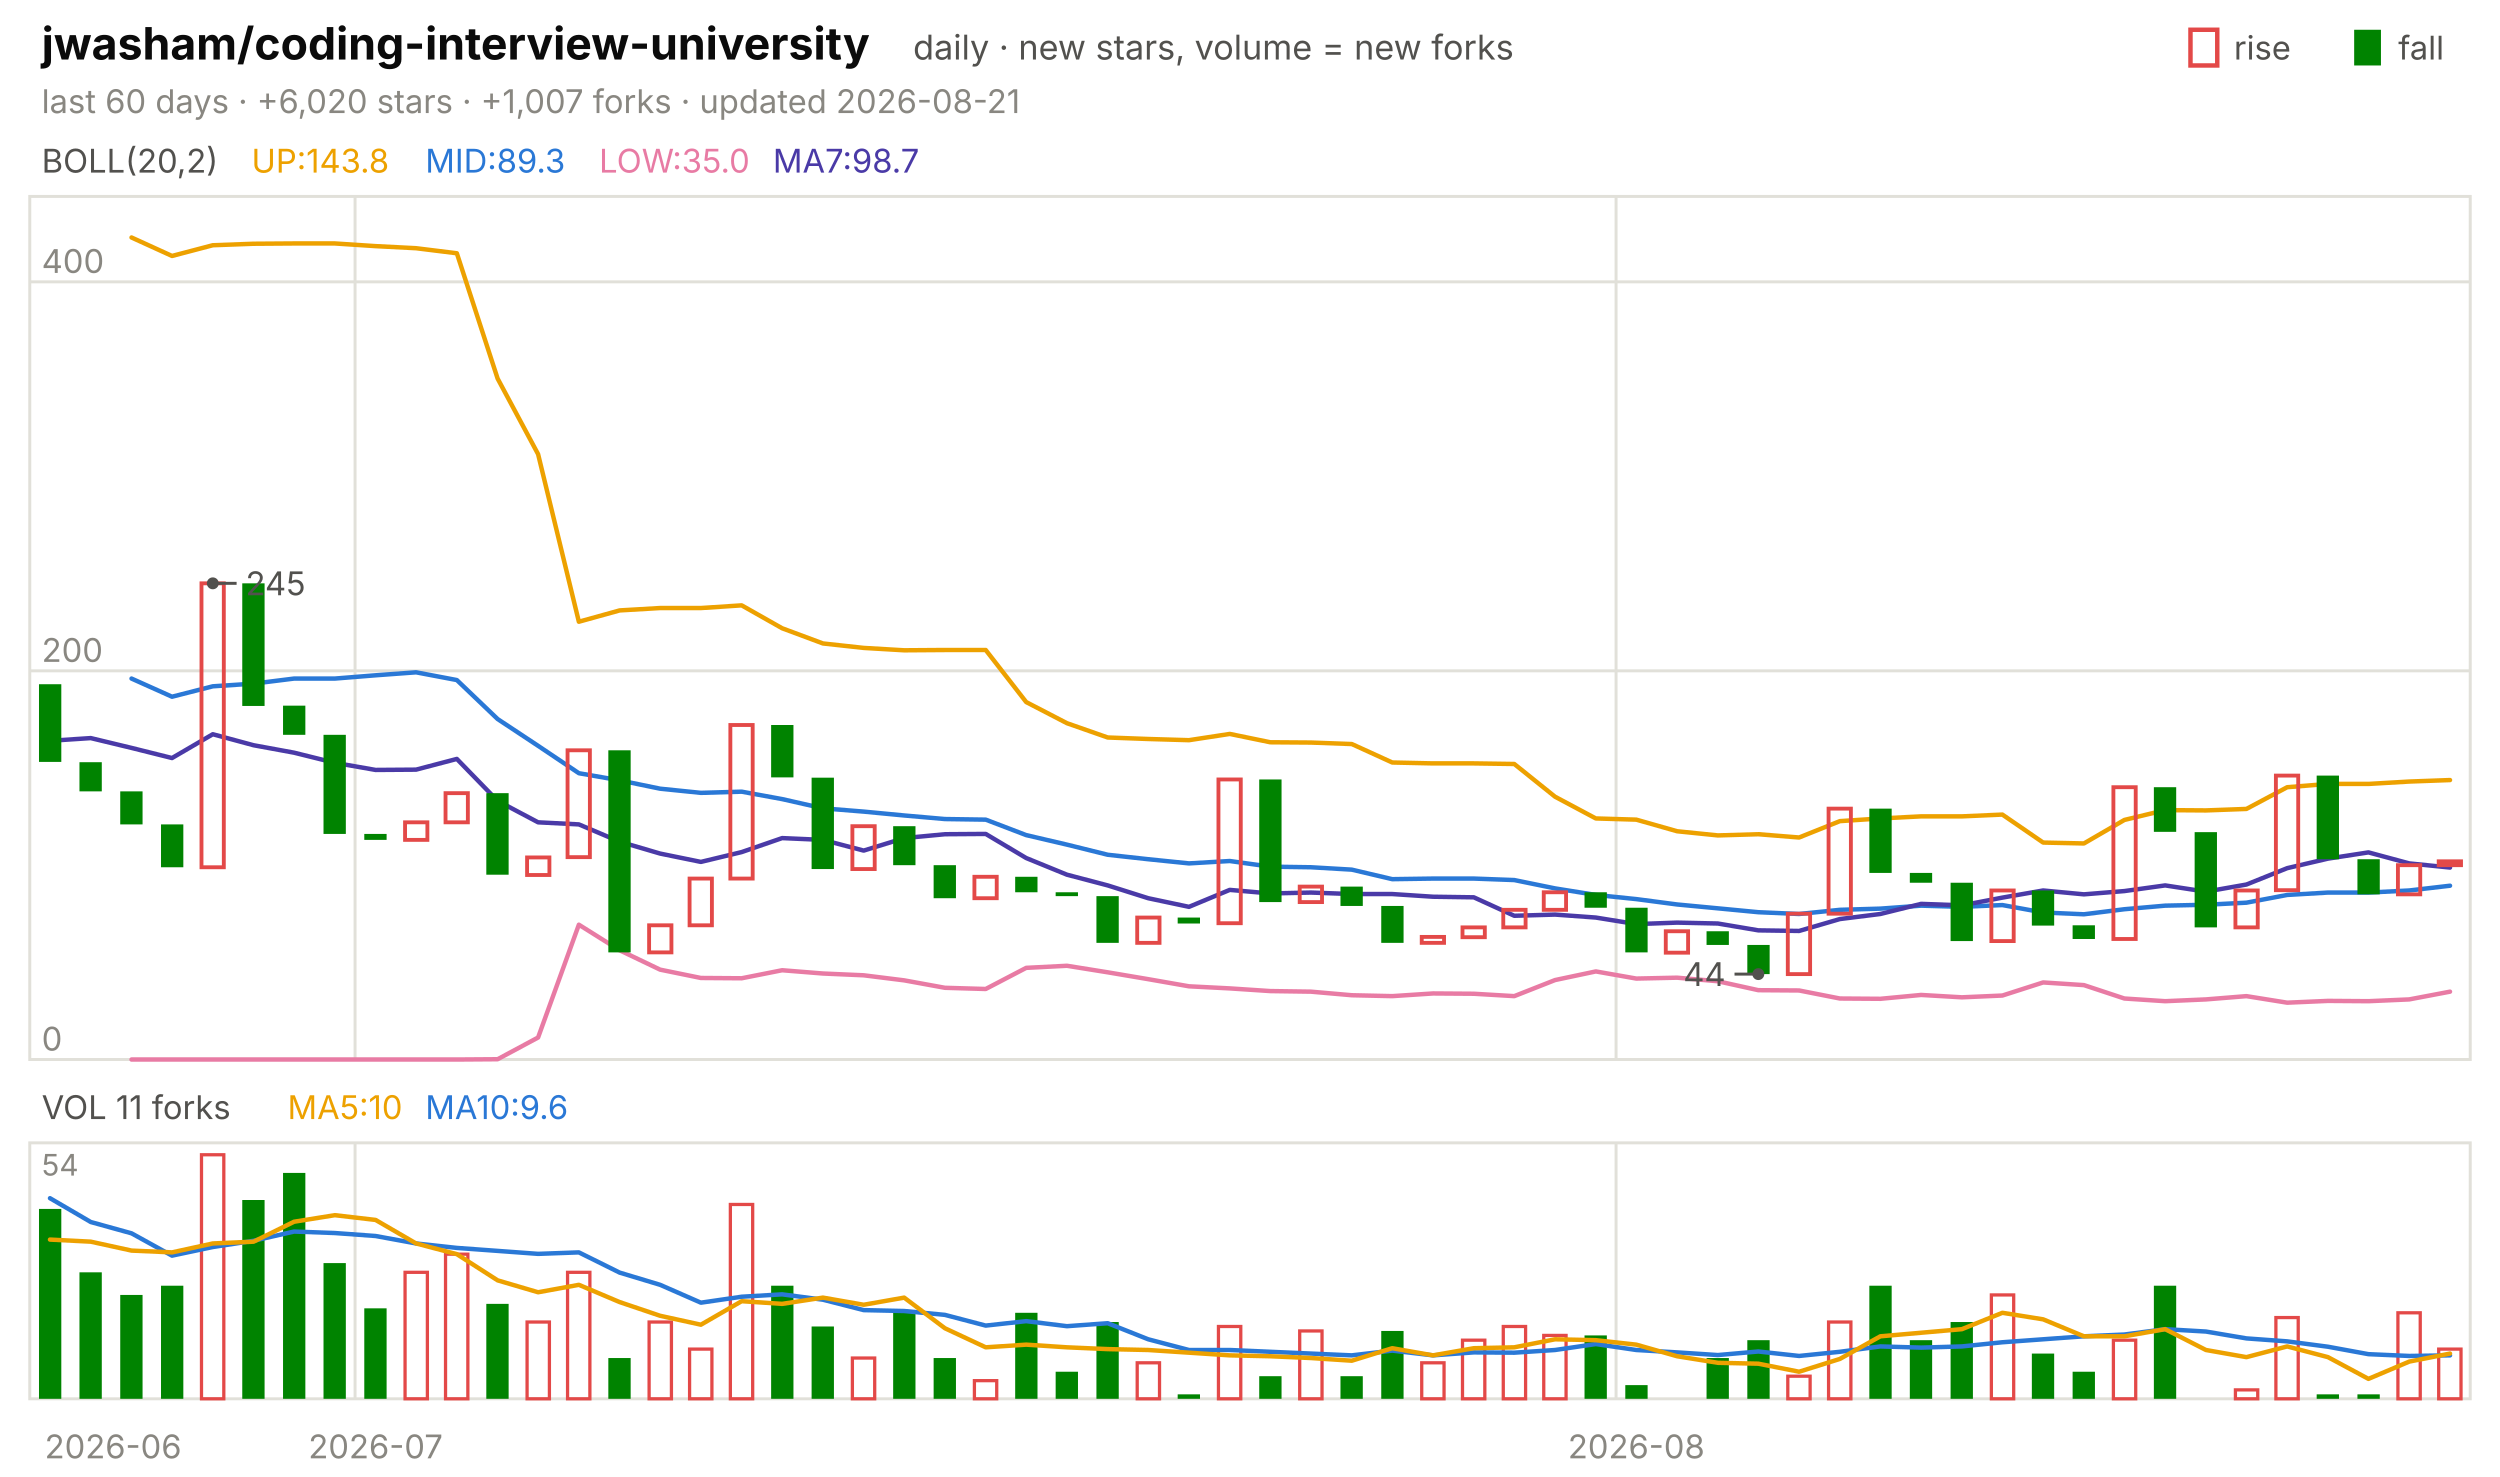
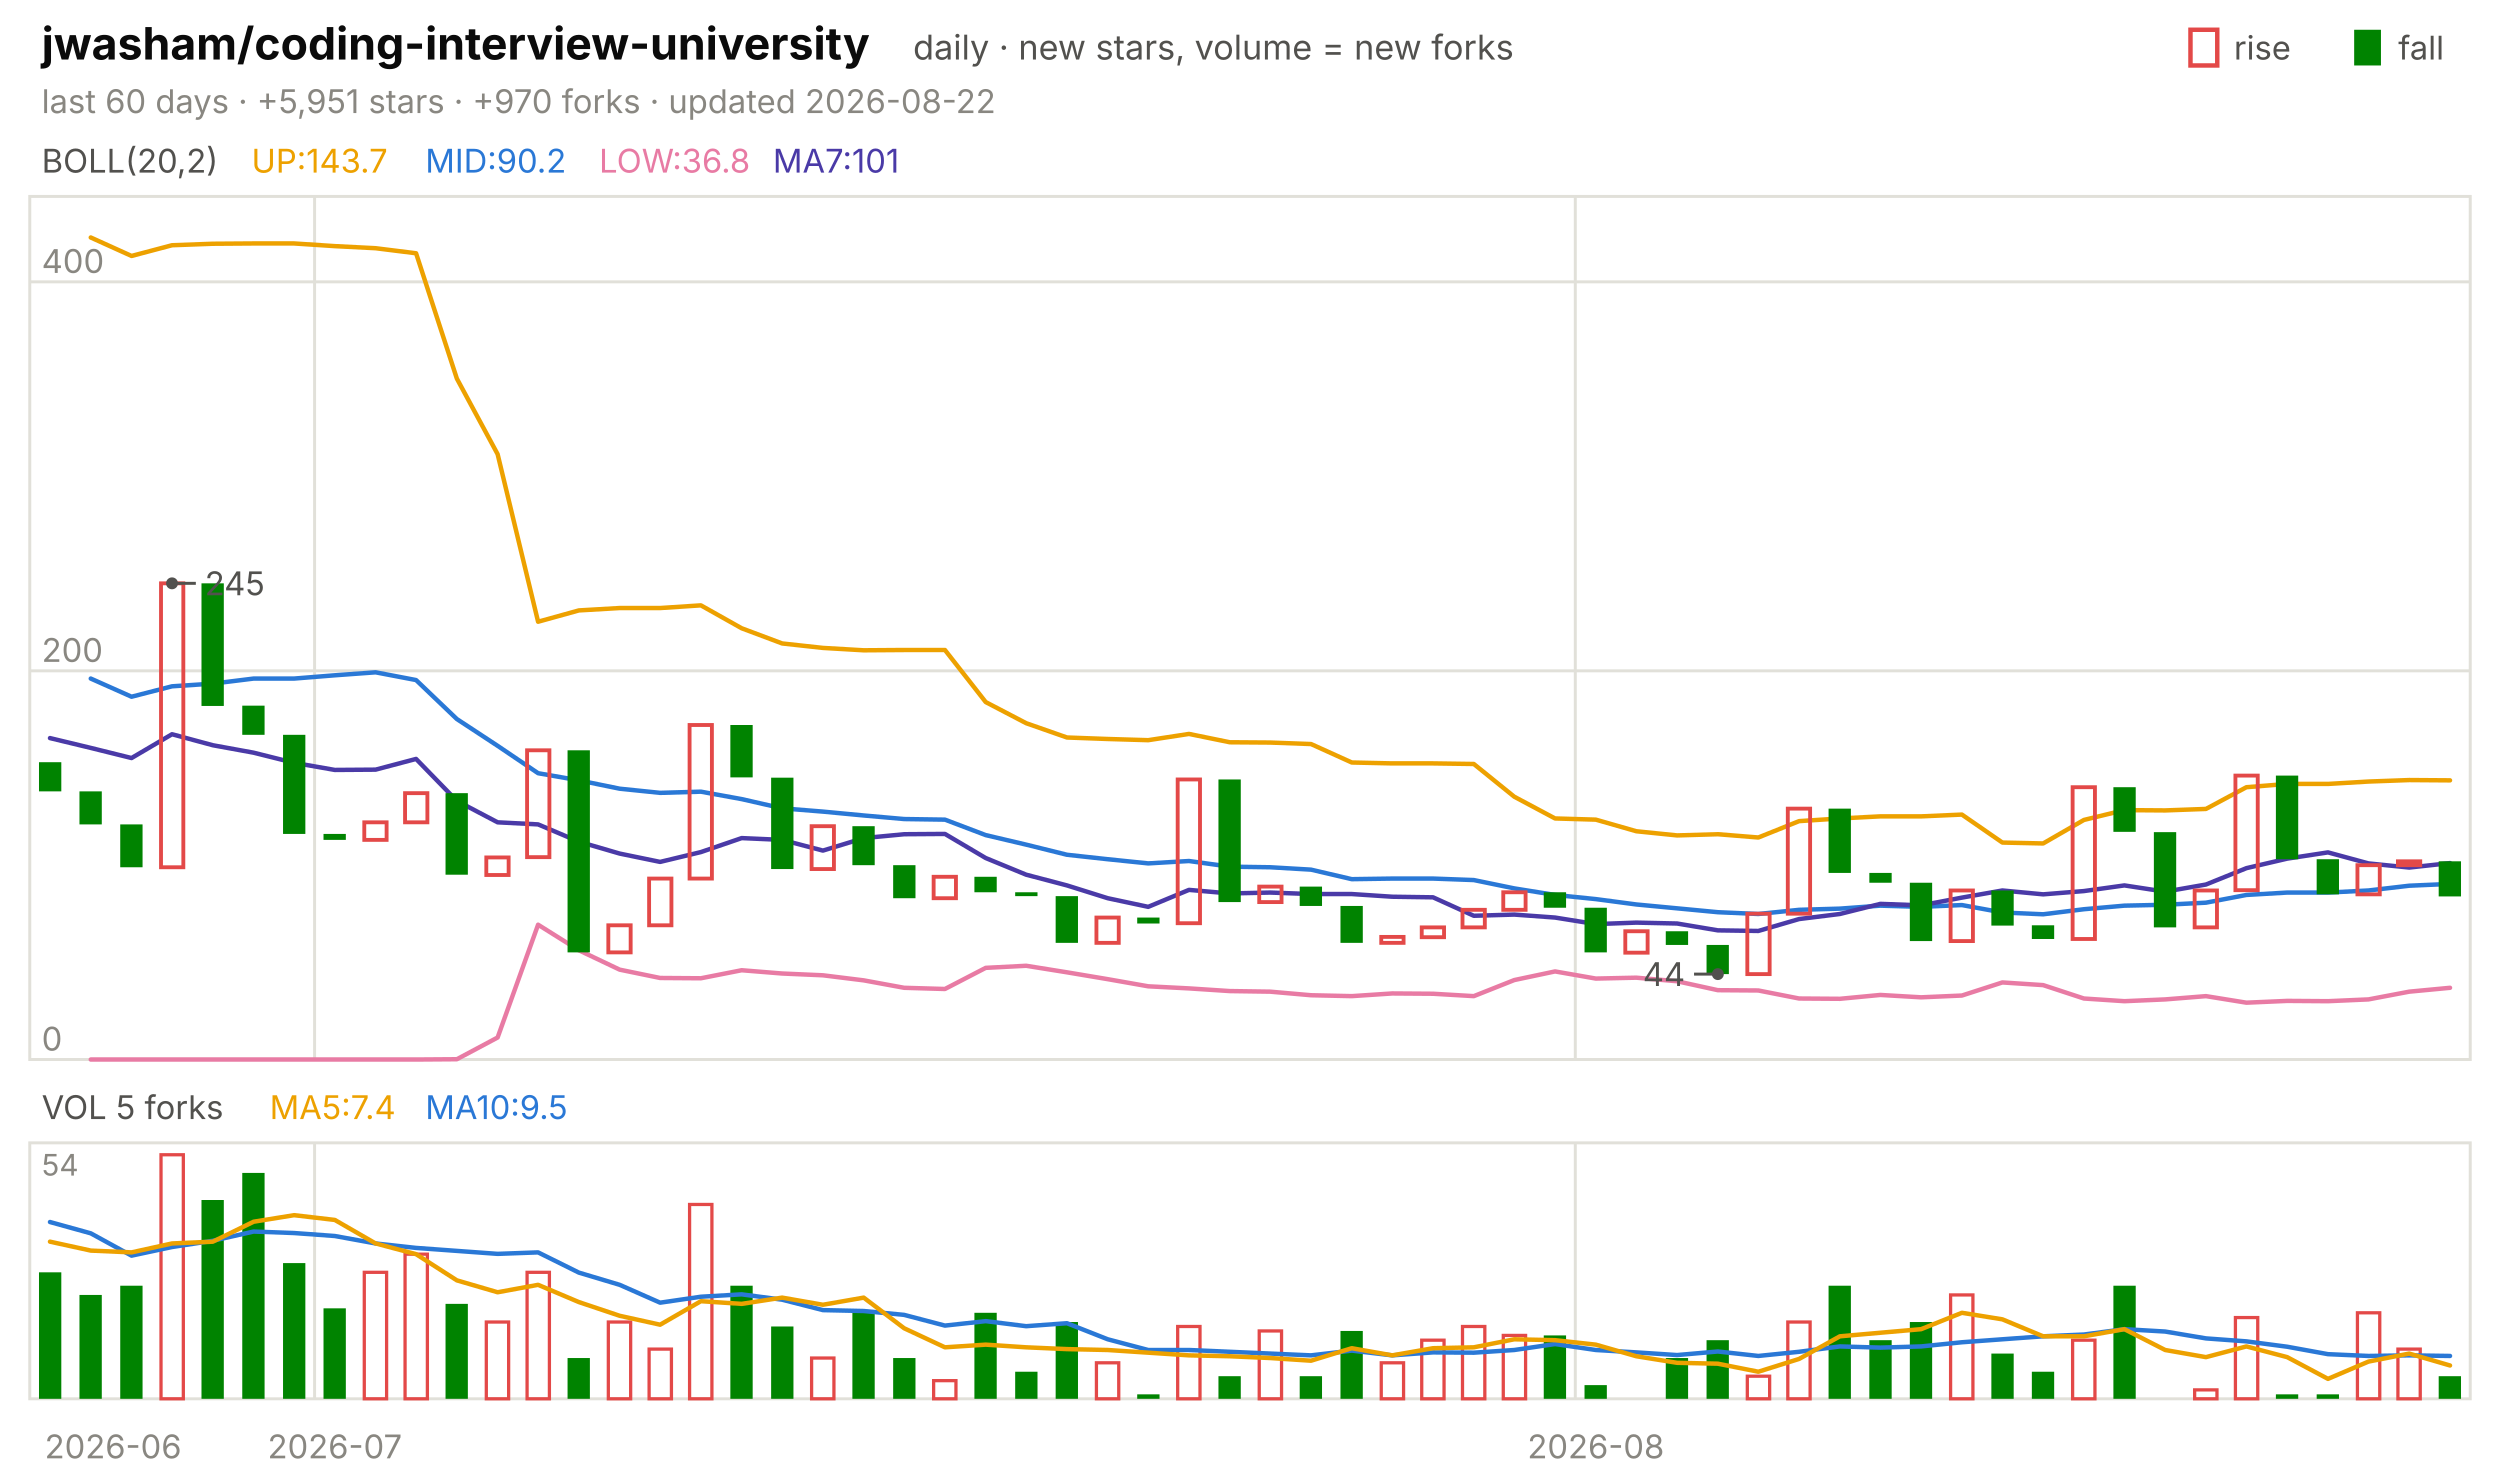
<svg xmlns="http://www.w3.org/2000/svg" viewBox="0 0 840 496" width="840" height="496" font-family="-apple-system,'Segoe UI',system-ui,sans-serif" role="img" aria-label="jwasham/coding-interview-university candlestick chart">
  <text x="14.0" y="20.0" font-size="15" fill="#0b0b0b" font-weight="650">jwasham/coding-interview-university</text>
  <text x="306.8" y="20.0" font-size="11.5" fill="#52514e">daily · new stars, volume = new forks</text>
  <text x="805.8" y="20.0" font-size="11.0" fill="#52514e">fall</text>
  <rect x="791" y="10" width="9" height="12" fill="#008300" />
  <text x="750.6" y="20.0" font-size="11.0" fill="#52514e">rise</text>
  <rect x="736" y="10" width="9" height="12" fill="none" stroke="#e34948" stroke-width="1.5" />
-   <text x="14.0" y="38.0" font-size="11.0" fill="#898781">last 60 days · +6,020 stars · +1,007 forks · updated 2026-08-21</text>
+   <text x="14.0" y="38.0" font-size="11.0" fill="#898781">last 60 days · +5,951 stars · +970 forks · updated 2026-08-22</text>
  <rect x="10" y="66" width="820" height="290" fill="none" stroke="#e1e0d9" />
  <rect x="10" y="384" width="820" height="86" fill="none" stroke="#e1e0d9" />
  <text x="38.0" y="490.0" font-size="11.0" fill="#898781" text-anchor="middle">2026-06</text>
-   <line x1="119.3" y1="66.0" x2="119.3" y2="356.0" stroke="#e1e0d9" stroke-width="1.0" />
-   <line x1="119.3" y1="384.0" x2="119.3" y2="470.0" stroke="#e1e0d9" stroke-width="1.0" />
-   <text x="126.2" y="490.0" font-size="11.0" fill="#898781" text-anchor="middle">2026-07</text>
-   <line x1="543.0" y1="66.0" x2="543.0" y2="356.0" stroke="#e1e0d9" stroke-width="1.0" />
-   <line x1="543.0" y1="384.0" x2="543.0" y2="470.0" stroke="#e1e0d9" stroke-width="1.0" />
-   <text x="549.8" y="490.0" font-size="11.0" fill="#898781" text-anchor="middle">2026-08</text>
+   <line x1="105.7" y1="66.0" x2="105.7" y2="356.0" stroke="#e1e0d9" stroke-width="1.0" />
+   <line x1="105.7" y1="384.0" x2="105.7" y2="470.0" stroke="#e1e0d9" stroke-width="1.0" />
+   <text x="112.5" y="490.0" font-size="11.0" fill="#898781" text-anchor="middle">2026-07</text>
+   <line x1="529.3" y1="66.0" x2="529.3" y2="356.0" stroke="#e1e0d9" stroke-width="1.0" />
+   <line x1="529.3" y1="384.0" x2="529.3" y2="470.0" stroke="#e1e0d9" stroke-width="1.0" />
+   <text x="536.2" y="490.0" font-size="11.0" fill="#898781" text-anchor="middle">2026-08</text>
  <text x="14.0" y="58.0" font-size="11.0" fill="#52514e">BOLL(20,2)</text>
-   <text x="84.5" y="58.0" font-size="11.0" fill="#eda100">UP:143.8</text>
-   <text x="142.9" y="58.0" font-size="11.0" fill="#2a78d6">MID:89.3</text>
-   <text x="201.3" y="58.0" font-size="11.0" fill="#e87ba4">LOW:35.0</text>
-   <text x="259.7" y="58.0" font-size="11.0" fill="#4a3aa7">MA7:98.7</text>
+   <text x="84.5" y="58.0" font-size="11.0" fill="#eda100">UP:143.7</text>
+   <text x="142.9" y="58.0" font-size="11.0" fill="#2a78d6">MID:90.2</text>
+   <text x="201.3" y="58.0" font-size="11.0" fill="#e87ba4">LOW:36.8</text>
+   <text x="259.7" y="58.0" font-size="11.0" fill="#4a3aa7">MA7:101</text>
  <line x1="10.0" y1="356.0" x2="830.0" y2="356.0" stroke="#e1e0d9" stroke-width="1.0" />
  <text x="14.0" y="353.0" font-size="11.0" fill="#898781">0</text>
  <line x1="10.0" y1="225.4" x2="830.0" y2="225.4" stroke="#e1e0d9" stroke-width="1.0" />
  <text x="14.0" y="222.4" font-size="11.0" fill="#898781">200</text>
  <line x1="10.0" y1="94.7" x2="830.0" y2="94.7" stroke="#e1e0d9" stroke-width="1.0" />
  <text x="14.0" y="91.7" font-size="11.0" fill="#898781">400</text>
-   <polyline points="44.2,79.8 57.8,86.0 71.5,82.4 85.2,81.9 98.8,81.8 112.5,81.8 126.2,82.7 139.8,83.4 153.5,85.1 167.2,127.2 180.8,152.6 194.5,208.9 208.2,205.1 221.8,204.3 235.5,204.3 249.2,203.4 262.8,211.1 276.5,216.2 290.2,217.7 303.8,218.5 317.5,218.4 331.2,218.4 344.8,235.9 358.5,243.0 372.2,247.8 385.8,248.3 399.5,248.7 413.2,246.6 426.8,249.4 440.5,249.5 454.2,250.0 467.8,256.2 481.5,256.5 495.2,256.5 508.8,256.7 522.5,267.7 536.2,275.0 549.8,275.4 563.5,279.3 577.2,280.7 590.8,280.3 604.5,281.4 618.2,275.9 631.8,275.0 645.5,274.3 659.2,274.3 672.8,273.7 686.5,283.1 700.2,283.4 713.8,275.5 727.5,272.2 741.2,272.3 754.8,271.8 768.5,264.5 782.2,263.4 795.8,263.4 809.5,262.6 823.2,262.1" fill="none" stroke="#eda100" stroke-width="1.5" stroke-linejoin="round" stroke-linecap="round" />
-   <polyline points="44.2,228.0 57.8,234.1 71.5,230.6 85.2,229.7 98.8,228.0 112.5,228.0 126.2,226.9 139.8,225.9 153.5,228.5 167.2,241.6 180.8,250.6 194.5,259.8 208.2,262.2 221.8,265.0 235.5,266.4 249.2,266.0 262.8,268.5 276.5,271.6 290.2,272.7 303.8,274.0 317.5,275.2 331.2,275.4 344.8,280.6 358.5,283.8 372.2,287.2 385.8,288.7 399.5,290.1 413.2,289.3 426.8,291.2 440.5,291.4 454.2,292.2 467.8,295.4 481.5,295.2 495.2,295.2 508.8,295.7 522.5,298.5 536.2,300.7 549.8,302.1 563.5,303.9 577.2,305.2 590.8,306.5 604.5,307.1 618.2,305.7 631.8,305.3 645.5,304.3 659.2,304.7 672.8,304.1 686.5,306.6 700.2,307.2 713.8,305.5 727.5,304.3 741.2,304.0 754.8,303.3 768.5,300.7 782.2,299.9 795.8,299.9 809.5,299.2 823.2,297.6" fill="none" stroke="#2a78d6" stroke-width="1.5" stroke-linejoin="round" stroke-linecap="round" />
-   <polyline points="44.2,356.0 57.8,356.0 71.5,356.0 85.2,356.0 98.8,356.0 112.5,356.0 126.2,356.0 139.8,356.0 153.5,356.0 167.2,355.9 180.8,348.6 194.5,310.7 208.2,319.3 221.8,325.8 235.5,328.6 249.2,328.7 262.8,326.0 276.5,327.1 290.2,327.7 303.8,329.4 317.5,331.9 331.2,332.3 344.8,325.2 358.5,324.5 372.2,326.7 385.8,329.0 399.5,331.4 413.2,332.1 426.8,333.0 440.5,333.2 454.2,334.4 467.8,334.7 481.5,333.8 495.2,333.9 508.8,334.7 522.5,329.3 536.2,326.4 549.8,328.8 563.5,328.5 577.2,329.7 590.8,332.7 604.5,332.8 618.2,335.5 631.8,335.6 645.5,334.3 659.2,335.1 672.8,334.5 686.5,330.1 700.2,331.0 713.8,335.5 727.5,336.4 741.2,335.8 754.8,334.7 768.5,336.9 782.2,336.3 795.8,336.4 809.5,335.8 823.2,333.2" fill="none" stroke="#e87ba4" stroke-width="1.5" stroke-linejoin="round" stroke-linecap="round" />
-   <polyline points="16.8,248.9 30.5,248.0 44.2,251.3 57.8,254.7 71.5,246.7 85.2,250.4 98.8,252.9 112.5,256.3 126.2,258.7 139.8,258.6 153.5,255.0 167.2,269.1 180.8,276.3 194.5,277.0 208.2,282.8 221.8,286.8 235.5,289.6 249.2,286.3 262.8,281.6 276.5,282.2 290.2,285.8 303.8,281.6 317.5,280.3 331.2,280.2 344.8,288.3 358.5,293.9 372.2,297.5 385.8,301.8 399.5,304.7 413.2,299.0 426.8,300.2 440.5,299.9 454.2,300.4 467.8,300.4 481.5,301.3 495.2,301.5 508.8,307.7 522.5,307.3 536.2,308.3 549.8,310.5 563.5,310.0 577.2,310.3 590.8,312.6 604.5,312.8 618.2,308.8 631.8,307.1 645.5,303.7 659.2,304.2 672.8,301.6 686.5,299.2 700.2,300.5 713.8,299.4 727.5,297.5 741.2,299.6 754.8,297.2 768.5,291.7 782.2,288.5 795.8,286.4 809.5,290.1 823.2,291.5" fill="none" stroke="#4a3aa7" stroke-width="1.5" stroke-linejoin="round" stroke-linecap="round" />
-   <rect x="13.1" y="229.9" width="7.5" height="26.1" fill="#008300" />
-   <rect x="26.7" y="256.1" width="7.5" height="9.8" fill="#008300" />
-   <rect x="40.4" y="265.9" width="7.5" height="11.1" fill="#008300" />
-   <rect x="54.1" y="277.0" width="7.5" height="14.4" fill="#008300" />
-   <rect x="67.7" y="196.0" width="7.5" height="95.4" fill="none" stroke="#e34948" stroke-width="1.3" />
-   <rect x="81.4" y="196.0" width="7.5" height="41.2" fill="#008300" />
-   <rect x="95.1" y="237.1" width="7.5" height="9.8" fill="#008300" />
-   <rect x="108.7" y="246.9" width="7.5" height="33.3" fill="#008300" />
-   <rect x="122.4" y="280.2" width="7.5" height="2.0" fill="#008300" />
-   <rect x="136.1" y="276.3" width="7.5" height="5.9" fill="none" stroke="#e34948" stroke-width="1.3" />
-   <rect x="149.7" y="266.5" width="7.5" height="9.8" fill="none" stroke="#e34948" stroke-width="1.3" />
-   <rect x="163.4" y="266.5" width="7.5" height="27.4" fill="#008300" />
-   <rect x="177.1" y="288.1" width="7.5" height="5.9" fill="none" stroke="#e34948" stroke-width="1.3" />
-   <rect x="190.7" y="252.1" width="7.5" height="35.9" fill="none" stroke="#e34948" stroke-width="1.3" />
-   <rect x="204.4" y="252.1" width="7.5" height="67.9" fill="#008300" />
-   <rect x="218.1" y="310.9" width="7.5" height="9.1" fill="none" stroke="#e34948" stroke-width="1.3" />
-   <rect x="231.7" y="295.2" width="7.5" height="15.7" fill="none" stroke="#e34948" stroke-width="1.3" />
-   <rect x="245.4" y="243.6" width="7.5" height="51.6" fill="none" stroke="#e34948" stroke-width="1.3" />
-   <rect x="259.1" y="243.6" width="7.5" height="17.6" fill="#008300" />
-   <rect x="272.7" y="261.3" width="7.5" height="30.7" fill="#008300" />
-   <rect x="286.4" y="277.6" width="7.5" height="14.4" fill="none" stroke="#e34948" stroke-width="1.3" />
-   <rect x="300.1" y="277.6" width="7.5" height="13.1" fill="#008300" />
-   <rect x="313.7" y="290.7" width="7.5" height="11.1" fill="#008300" />
-   <rect x="327.4" y="294.6" width="7.5" height="7.2" fill="none" stroke="#e34948" stroke-width="1.3" />
-   <rect x="341.1" y="294.6" width="7.5" height="5.2" fill="#008300" />
-   <rect x="354.7" y="299.8" width="7.5" height="1.3" fill="#008300" />
-   <rect x="368.4" y="301.1" width="7.5" height="15.7" fill="#008300" />
-   <rect x="382.1" y="308.3" width="7.5" height="8.5" fill="none" stroke="#e34948" stroke-width="1.3" />
-   <rect x="395.7" y="308.3" width="7.5" height="2.0" fill="#008300" />
-   <rect x="409.4" y="261.9" width="7.5" height="48.3" fill="none" stroke="#e34948" stroke-width="1.3" />
-   <rect x="423.1" y="261.9" width="7.5" height="41.2" fill="#008300" />
-   <rect x="436.7" y="297.9" width="7.5" height="5.2" fill="none" stroke="#e34948" stroke-width="1.3" />
-   <rect x="450.4" y="297.9" width="7.5" height="6.5" fill="#008300" />
-   <rect x="464.1" y="304.4" width="7.5" height="12.4" fill="#008300" />
-   <rect x="477.7" y="314.8" width="7.5" height="2.0" fill="none" stroke="#e34948" stroke-width="1.3" />
-   <rect x="491.4" y="311.6" width="7.5" height="3.3" fill="none" stroke="#e34948" stroke-width="1.3" />
-   <rect x="505.1" y="305.7" width="7.5" height="5.9" fill="none" stroke="#e34948" stroke-width="1.3" />
-   <rect x="518.7" y="299.8" width="7.5" height="5.9" fill="none" stroke="#e34948" stroke-width="1.3" />
-   <rect x="532.4" y="299.8" width="7.5" height="5.2" fill="#008300" />
-   <rect x="546.1" y="305.0" width="7.5" height="15.0" fill="#008300" />
-   <rect x="559.7" y="312.9" width="7.5" height="7.2" fill="none" stroke="#e34948" stroke-width="1.3" />
-   <rect x="573.4" y="312.9" width="7.5" height="4.6" fill="#008300" />
-   <rect x="587.1" y="317.5" width="7.5" height="9.8" fill="#008300" />
-   <rect x="600.7" y="307.0" width="7.5" height="20.3" fill="none" stroke="#e34948" stroke-width="1.3" />
-   <rect x="614.4" y="271.7" width="7.5" height="35.3" fill="none" stroke="#e34948" stroke-width="1.3" />
-   <rect x="628.1" y="271.7" width="7.5" height="21.6" fill="#008300" />
-   <rect x="641.7" y="293.3" width="7.5" height="3.3" fill="#008300" />
-   <rect x="655.4" y="296.6" width="7.5" height="19.6" fill="#008300" />
-   <rect x="669.1" y="299.2" width="7.5" height="17.0" fill="none" stroke="#e34948" stroke-width="1.3" />
-   <rect x="682.7" y="299.2" width="7.5" height="11.8" fill="#008300" />
-   <rect x="696.4" y="310.9" width="7.5" height="4.6" fill="#008300" />
-   <rect x="710.1" y="264.5" width="7.5" height="51.0" fill="none" stroke="#e34948" stroke-width="1.3" />
-   <rect x="723.7" y="264.5" width="7.5" height="15.0" fill="#008300" />
-   <rect x="737.4" y="279.6" width="7.5" height="32.0" fill="#008300" />
-   <rect x="751.1" y="299.2" width="7.5" height="12.4" fill="none" stroke="#e34948" stroke-width="1.3" />
-   <rect x="764.7" y="260.6" width="7.5" height="38.5" fill="none" stroke="#e34948" stroke-width="1.3" />
-   <rect x="778.4" y="260.6" width="7.5" height="28.1" fill="#008300" />
-   <rect x="792.1" y="288.7" width="7.5" height="11.8" fill="#008300" />
-   <rect x="805.7" y="290.7" width="7.5" height="9.8" fill="none" stroke="#e34948" stroke-width="1.3" />
-   <rect x="819.4" y="289.4" width="7.5" height="1.3" fill="none" stroke="#e34948" stroke-width="1.3" />
-   <circle cx="71.5" cy="196.0" r="2" fill="#52514e" />
-   <line x1="71.5" y1="196.0" x2="79.5" y2="196.0" stroke="#52514e" stroke-width="1.0" />
-   <text x="82.5" y="200.0" font-size="11.0" fill="#52514e">245</text>
-   <circle cx="590.8" cy="327.3" r="2" fill="#52514e" />
-   <line x1="590.8" y1="327.3" x2="582.8" y2="327.3" stroke="#52514e" stroke-width="1.0" />
-   <text x="579.8" y="331.3" font-size="11.0" fill="#52514e" text-anchor="end">44</text>
-   <text x="14.0" y="376.0" font-size="11.0" fill="#52514e">VOL 11 forks</text>
-   <text x="96.6" y="376.0" font-size="11.0" fill="#eda100">MA5:10</text>
-   <text x="142.9" y="376.0" font-size="11.0" fill="#2a78d6">MA10:9.6</text>
+   <polyline points="30.5,79.8 44.2,86.0 57.8,82.4 71.5,81.9 85.2,81.8 98.8,81.8 112.5,82.7 126.2,83.4 139.8,85.1 153.5,127.2 167.2,152.6 180.8,208.9 194.5,205.1 208.2,204.3 221.8,204.3 235.5,203.4 249.2,211.1 262.8,216.2 276.5,217.7 290.2,218.5 303.8,218.4 317.5,218.4 331.2,235.9 344.8,243.0 358.5,247.8 372.2,248.3 385.8,248.7 399.5,246.6 413.2,249.4 426.8,249.5 440.5,250.0 454.2,256.2 467.8,256.5 481.5,256.5 495.2,256.7 508.8,267.7 522.5,275.0 536.2,275.4 549.8,279.3 563.5,280.7 577.2,280.3 590.8,281.4 604.5,275.9 618.2,275.0 631.8,274.3 645.5,274.3 659.2,273.7 672.8,283.1 686.5,283.4 700.2,275.5 713.8,272.2 727.5,272.3 741.2,271.8 754.8,264.5 768.5,263.4 782.2,263.4 795.8,262.6 809.5,262.1 823.2,262.2" fill="none" stroke="#eda100" stroke-width="1.5" stroke-linejoin="round" stroke-linecap="round" />
+   <polyline points="30.5,228.0 44.2,234.1 57.8,230.6 71.5,229.7 85.2,228.0 98.8,228.0 112.5,226.9 126.2,225.9 139.8,228.5 153.5,241.6 167.2,250.6 180.8,259.8 194.5,262.2 208.2,265.0 221.8,266.4 235.5,266.0 249.2,268.5 262.8,271.6 276.5,272.7 290.2,274.0 303.8,275.2 317.5,275.4 331.2,280.6 344.8,283.8 358.5,287.2 372.2,288.7 385.8,290.1 399.5,289.3 413.2,291.2 426.8,291.4 440.5,292.2 454.2,295.4 467.8,295.2 481.5,295.2 495.2,295.7 508.8,298.5 522.5,300.7 536.2,302.1 549.8,303.9 563.5,305.2 577.2,306.5 590.8,307.1 604.5,305.7 618.2,305.3 631.8,304.3 645.5,304.7 659.2,304.1 672.8,306.6 686.5,307.2 700.2,305.5 713.8,304.3 727.5,304.0 741.2,303.3 754.8,300.7 768.5,299.9 782.2,299.9 795.8,299.2 809.5,297.6 823.2,297.0" fill="none" stroke="#2a78d6" stroke-width="1.5" stroke-linejoin="round" stroke-linecap="round" />
+   <polyline points="30.5,356.0 44.2,356.0 57.8,356.0 71.5,356.0 85.2,356.0 98.8,356.0 112.5,356.0 126.2,356.0 139.8,356.0 153.5,355.9 167.2,348.6 180.8,310.7 194.5,319.3 208.2,325.8 221.8,328.6 235.5,328.7 249.2,326.0 262.8,327.1 276.5,327.7 290.2,329.4 303.8,331.9 317.5,332.3 331.2,325.2 344.8,324.5 358.5,326.7 372.2,329.0 385.8,331.4 399.5,332.1 413.2,333.0 426.8,333.2 440.5,334.4 454.2,334.7 467.8,333.8 481.5,333.9 495.2,334.7 508.8,329.3 522.5,326.4 536.2,328.8 549.8,328.5 563.5,329.7 577.2,332.7 590.8,332.8 604.5,335.5 618.2,335.6 631.8,334.3 645.5,335.1 659.2,334.5 672.8,330.1 686.5,331.0 700.2,335.5 713.8,336.4 727.5,335.8 741.2,334.7 754.8,336.9 768.5,336.3 782.2,336.4 795.8,335.8 809.5,333.2 823.2,331.9" fill="none" stroke="#e87ba4" stroke-width="1.5" stroke-linejoin="round" stroke-linecap="round" />
+   <polyline points="16.8,248.0 30.5,251.3 44.2,254.7 57.8,246.7 71.5,250.4 85.2,252.9 98.8,256.3 112.5,258.7 126.2,258.6 139.8,255.0 153.5,269.1 167.2,276.3 180.8,277.0 194.5,282.8 208.2,286.8 221.8,289.6 235.5,286.3 249.2,281.6 262.8,282.2 276.5,285.8 290.2,281.6 303.8,280.3 317.5,280.2 331.2,288.3 344.8,293.9 358.5,297.5 372.2,301.8 385.8,304.7 399.5,299.0 413.2,300.2 426.8,299.9 440.5,300.4 454.2,300.4 467.8,301.3 481.5,301.5 495.2,307.7 508.8,307.3 522.5,308.3 536.2,310.5 549.8,310.0 563.5,310.3 577.2,312.6 590.8,312.8 604.5,308.8 618.2,307.1 631.8,303.7 645.5,304.2 659.2,301.6 672.8,299.2 686.5,300.5 700.2,299.4 713.8,297.5 727.5,299.6 741.2,297.2 754.8,291.7 768.5,288.5 782.2,286.4 795.8,290.1 809.5,291.5 823.2,290.0" fill="none" stroke="#4a3aa7" stroke-width="1.5" stroke-linejoin="round" stroke-linecap="round" />
+   <rect x="13.1" y="256.1" width="7.5" height="9.8" fill="#008300" />
+   <rect x="26.7" y="265.9" width="7.5" height="11.1" fill="#008300" />
+   <rect x="40.4" y="277.0" width="7.5" height="14.4" fill="#008300" />
+   <rect x="54.1" y="196.0" width="7.5" height="95.4" fill="none" stroke="#e34948" stroke-width="1.3" />
+   <rect x="67.7" y="196.0" width="7.5" height="41.2" fill="#008300" />
+   <rect x="81.4" y="237.1" width="7.5" height="9.8" fill="#008300" />
+   <rect x="95.1" y="246.9" width="7.5" height="33.3" fill="#008300" />
+   <rect x="108.7" y="280.2" width="7.5" height="2.0" fill="#008300" />
+   <rect x="122.4" y="276.3" width="7.5" height="5.9" fill="none" stroke="#e34948" stroke-width="1.3" />
+   <rect x="136.1" y="266.5" width="7.5" height="9.8" fill="none" stroke="#e34948" stroke-width="1.3" />
+   <rect x="149.7" y="266.5" width="7.5" height="27.4" fill="#008300" />
+   <rect x="163.4" y="288.1" width="7.5" height="5.9" fill="none" stroke="#e34948" stroke-width="1.3" />
+   <rect x="177.1" y="252.1" width="7.5" height="35.9" fill="none" stroke="#e34948" stroke-width="1.3" />
+   <rect x="190.7" y="252.1" width="7.5" height="67.9" fill="#008300" />
+   <rect x="204.4" y="310.9" width="7.5" height="9.1" fill="none" stroke="#e34948" stroke-width="1.3" />
+   <rect x="218.1" y="295.2" width="7.5" height="15.7" fill="none" stroke="#e34948" stroke-width="1.3" />
+   <rect x="231.7" y="243.6" width="7.5" height="51.6" fill="none" stroke="#e34948" stroke-width="1.3" />
+   <rect x="245.4" y="243.6" width="7.5" height="17.6" fill="#008300" />
+   <rect x="259.1" y="261.3" width="7.5" height="30.7" fill="#008300" />
+   <rect x="272.7" y="277.6" width="7.5" height="14.4" fill="none" stroke="#e34948" stroke-width="1.3" />
+   <rect x="286.4" y="277.6" width="7.5" height="13.1" fill="#008300" />
+   <rect x="300.1" y="290.7" width="7.5" height="11.1" fill="#008300" />
+   <rect x="313.7" y="294.6" width="7.5" height="7.2" fill="none" stroke="#e34948" stroke-width="1.3" />
+   <rect x="327.4" y="294.6" width="7.5" height="5.2" fill="#008300" />
+   <rect x="341.1" y="299.8" width="7.5" height="1.3" fill="#008300" />
+   <rect x="354.7" y="301.1" width="7.5" height="15.7" fill="#008300" />
+   <rect x="368.4" y="308.3" width="7.5" height="8.5" fill="none" stroke="#e34948" stroke-width="1.3" />
+   <rect x="382.1" y="308.3" width="7.5" height="2.0" fill="#008300" />
+   <rect x="395.7" y="261.9" width="7.5" height="48.3" fill="none" stroke="#e34948" stroke-width="1.3" />
+   <rect x="409.4" y="261.9" width="7.5" height="41.2" fill="#008300" />
+   <rect x="423.1" y="297.9" width="7.5" height="5.2" fill="none" stroke="#e34948" stroke-width="1.3" />
+   <rect x="436.7" y="297.9" width="7.5" height="6.5" fill="#008300" />
+   <rect x="450.4" y="304.4" width="7.5" height="12.4" fill="#008300" />
+   <rect x="464.1" y="314.8" width="7.5" height="2.0" fill="none" stroke="#e34948" stroke-width="1.3" />
+   <rect x="477.7" y="311.6" width="7.5" height="3.3" fill="none" stroke="#e34948" stroke-width="1.3" />
+   <rect x="491.4" y="305.7" width="7.5" height="5.9" fill="none" stroke="#e34948" stroke-width="1.3" />
+   <rect x="505.1" y="299.8" width="7.5" height="5.9" fill="none" stroke="#e34948" stroke-width="1.3" />
+   <rect x="518.7" y="299.8" width="7.5" height="5.2" fill="#008300" />
+   <rect x="532.4" y="305.0" width="7.5" height="15.0" fill="#008300" />
+   <rect x="546.1" y="312.9" width="7.5" height="7.2" fill="none" stroke="#e34948" stroke-width="1.3" />
+   <rect x="559.7" y="312.9" width="7.5" height="4.6" fill="#008300" />
+   <rect x="573.4" y="317.5" width="7.5" height="9.8" fill="#008300" />
+   <rect x="587.1" y="307.0" width="7.5" height="20.3" fill="none" stroke="#e34948" stroke-width="1.3" />
+   <rect x="600.7" y="271.7" width="7.5" height="35.3" fill="none" stroke="#e34948" stroke-width="1.3" />
+   <rect x="614.4" y="271.7" width="7.5" height="21.6" fill="#008300" />
+   <rect x="628.1" y="293.3" width="7.5" height="3.3" fill="#008300" />
+   <rect x="641.7" y="296.6" width="7.5" height="19.6" fill="#008300" />
+   <rect x="655.4" y="299.2" width="7.5" height="17.0" fill="none" stroke="#e34948" stroke-width="1.3" />
+   <rect x="669.1" y="299.2" width="7.5" height="11.8" fill="#008300" />
+   <rect x="682.7" y="310.9" width="7.5" height="4.6" fill="#008300" />
+   <rect x="696.4" y="264.5" width="7.5" height="51.0" fill="none" stroke="#e34948" stroke-width="1.3" />
+   <rect x="710.1" y="264.5" width="7.5" height="15.0" fill="#008300" />
+   <rect x="723.7" y="279.6" width="7.5" height="32.0" fill="#008300" />
+   <rect x="737.4" y="299.2" width="7.5" height="12.4" fill="none" stroke="#e34948" stroke-width="1.3" />
+   <rect x="751.1" y="260.6" width="7.5" height="38.5" fill="none" stroke="#e34948" stroke-width="1.3" />
+   <rect x="764.7" y="260.6" width="7.5" height="28.1" fill="#008300" />
+   <rect x="778.4" y="288.7" width="7.5" height="11.8" fill="#008300" />
+   <rect x="792.1" y="290.7" width="7.5" height="9.8" fill="none" stroke="#e34948" stroke-width="1.3" />
+   <rect x="805.7" y="289.4" width="7.5" height="1.3" fill="none" stroke="#e34948" stroke-width="1.3" />
+   <rect x="819.4" y="289.4" width="7.5" height="11.8" fill="#008300" />
+   <circle cx="57.8" cy="196.0" r="2" fill="#52514e" />
+   <line x1="57.8" y1="196.0" x2="65.8" y2="196.0" stroke="#52514e" stroke-width="1.0" />
+   <text x="68.8" y="200.0" font-size="11.0" fill="#52514e">245</text>
+   <circle cx="577.2" cy="327.3" r="2" fill="#52514e" />
+   <line x1="577.2" y1="327.3" x2="569.2" y2="327.3" stroke="#52514e" stroke-width="1.0" />
+   <text x="566.2" y="331.3" font-size="11.0" fill="#52514e" text-anchor="end">44</text>
+   <text x="14.0" y="376.0" font-size="11.0" fill="#52514e">VOL 5 forks</text>
+   <text x="90.6" y="376.0" font-size="11.0" fill="#eda100">MA5:7.4</text>
+   <text x="142.9" y="376.0" font-size="11.0" fill="#2a78d6">MA10:9.5</text>
  <text x="14.0" y="395.0" font-size="10" fill="#898781">54</text>
-   <rect x="13.1" y="406.2" width="7.5" height="63.8" fill="#008300" />
-   <rect x="26.7" y="427.5" width="7.5" height="42.5" fill="#008300" />
-   <rect x="40.4" y="435.1" width="7.5" height="34.9" fill="#008300" />
-   <rect x="54.1" y="432.0" width="7.5" height="38.0" fill="#008300" />
-   <rect x="67.7" y="388.0" width="7.5" height="82.0" fill="none" stroke="#e34948" stroke-width="1.1" />
-   <rect x="81.4" y="403.2" width="7.5" height="66.8" fill="#008300" />
-   <rect x="95.1" y="394.1" width="7.5" height="75.9" fill="#008300" />
-   <rect x="108.7" y="424.4" width="7.5" height="45.6" fill="#008300" />
-   <rect x="122.4" y="439.6" width="7.5" height="30.4" fill="#008300" />
-   <rect x="136.1" y="427.5" width="7.5" height="42.5" fill="none" stroke="#e34948" stroke-width="1.1" />
-   <rect x="149.7" y="421.4" width="7.5" height="48.6" fill="none" stroke="#e34948" stroke-width="1.1" />
-   <rect x="163.4" y="438.1" width="7.5" height="31.9" fill="#008300" />
-   <rect x="177.1" y="444.2" width="7.5" height="25.8" fill="none" stroke="#e34948" stroke-width="1.1" />
-   <rect x="190.7" y="427.5" width="7.5" height="42.5" fill="none" stroke="#e34948" stroke-width="1.1" />
-   <rect x="204.4" y="456.3" width="7.5" height="13.7" fill="#008300" />
-   <rect x="218.1" y="444.2" width="7.5" height="25.8" fill="none" stroke="#e34948" stroke-width="1.1" />
-   <rect x="231.7" y="453.3" width="7.5" height="16.7" fill="none" stroke="#e34948" stroke-width="1.1" />
-   <rect x="245.4" y="404.7" width="7.5" height="65.3" fill="none" stroke="#e34948" stroke-width="1.1" />
-   <rect x="259.1" y="432.0" width="7.5" height="38.0" fill="#008300" />
-   <rect x="272.7" y="445.7" width="7.5" height="24.3" fill="#008300" />
-   <rect x="286.4" y="456.3" width="7.5" height="13.7" fill="none" stroke="#e34948" stroke-width="1.1" />
-   <rect x="300.1" y="441.1" width="7.5" height="28.9" fill="#008300" />
-   <rect x="313.7" y="456.3" width="7.5" height="13.7" fill="#008300" />
-   <rect x="327.4" y="463.9" width="7.5" height="6.1" fill="none" stroke="#e34948" stroke-width="1.1" />
-   <rect x="341.1" y="441.1" width="7.5" height="28.9" fill="#008300" />
-   <rect x="354.7" y="460.9" width="7.5" height="9.1" fill="#008300" />
-   <rect x="368.4" y="444.2" width="7.5" height="25.8" fill="#008300" />
-   <rect x="382.1" y="457.9" width="7.5" height="12.1" fill="none" stroke="#e34948" stroke-width="1.1" />
-   <rect x="395.7" y="468.5" width="7.5" height="1.5" fill="#008300" />
-   <rect x="409.4" y="445.7" width="7.5" height="24.3" fill="none" stroke="#e34948" stroke-width="1.1" />
-   <rect x="423.1" y="462.4" width="7.5" height="7.6" fill="#008300" />
-   <rect x="436.7" y="447.2" width="7.5" height="22.8" fill="none" stroke="#e34948" stroke-width="1.1" />
-   <rect x="450.4" y="462.4" width="7.5" height="7.6" fill="#008300" />
-   <rect x="464.1" y="447.2" width="7.5" height="22.8" fill="#008300" />
-   <rect x="477.7" y="457.9" width="7.5" height="12.1" fill="none" stroke="#e34948" stroke-width="1.1" />
-   <rect x="491.4" y="450.3" width="7.5" height="19.7" fill="none" stroke="#e34948" stroke-width="1.1" />
-   <rect x="505.1" y="445.7" width="7.5" height="24.3" fill="none" stroke="#e34948" stroke-width="1.1" />
-   <rect x="518.7" y="448.7" width="7.5" height="21.3" fill="none" stroke="#e34948" stroke-width="1.1" />
-   <rect x="532.4" y="448.7" width="7.5" height="21.3" fill="#008300" />
-   <rect x="546.1" y="465.4" width="7.5" height="4.6" fill="#008300" />
-   <rect x="573.4" y="456.3" width="7.5" height="13.7" fill="#008300" />
-   <rect x="587.1" y="450.3" width="7.5" height="19.7" fill="#008300" />
-   <rect x="600.7" y="462.4" width="7.5" height="7.6" fill="none" stroke="#e34948" stroke-width="1.1" />
-   <rect x="614.4" y="444.2" width="7.5" height="25.8" fill="none" stroke="#e34948" stroke-width="1.1" />
-   <rect x="628.1" y="432.0" width="7.5" height="38.0" fill="#008300" />
-   <rect x="641.7" y="450.3" width="7.5" height="19.7" fill="#008300" />
-   <rect x="655.4" y="444.2" width="7.5" height="25.8" fill="#008300" />
-   <rect x="669.1" y="435.1" width="7.5" height="34.9" fill="none" stroke="#e34948" stroke-width="1.1" />
-   <rect x="682.7" y="454.8" width="7.5" height="15.2" fill="#008300" />
-   <rect x="696.4" y="460.9" width="7.5" height="9.1" fill="#008300" />
-   <rect x="710.1" y="450.3" width="7.5" height="19.7" fill="none" stroke="#e34948" stroke-width="1.1" />
-   <rect x="723.7" y="432.0" width="7.5" height="38.0" fill="#008300" />
-   <rect x="751.1" y="467.0" width="7.5" height="3.0" fill="none" stroke="#e34948" stroke-width="1.1" />
-   <rect x="764.7" y="442.7" width="7.5" height="27.3" fill="none" stroke="#e34948" stroke-width="1.1" />
+   <rect x="13.1" y="427.5" width="7.5" height="42.5" fill="#008300" />
+   <rect x="26.7" y="435.1" width="7.5" height="34.9" fill="#008300" />
+   <rect x="40.4" y="432.0" width="7.5" height="38.0" fill="#008300" />
+   <rect x="54.1" y="388.0" width="7.5" height="82.0" fill="none" stroke="#e34948" stroke-width="1.1" />
+   <rect x="67.7" y="403.2" width="7.5" height="66.8" fill="#008300" />
+   <rect x="81.4" y="394.1" width="7.5" height="75.9" fill="#008300" />
+   <rect x="95.1" y="424.4" width="7.5" height="45.6" fill="#008300" />
+   <rect x="108.7" y="439.6" width="7.5" height="30.4" fill="#008300" />
+   <rect x="122.4" y="427.5" width="7.5" height="42.5" fill="none" stroke="#e34948" stroke-width="1.1" />
+   <rect x="136.1" y="421.4" width="7.5" height="48.6" fill="none" stroke="#e34948" stroke-width="1.1" />
+   <rect x="149.7" y="438.1" width="7.5" height="31.9" fill="#008300" />
+   <rect x="163.4" y="444.2" width="7.5" height="25.8" fill="none" stroke="#e34948" stroke-width="1.1" />
+   <rect x="177.1" y="427.5" width="7.5" height="42.5" fill="none" stroke="#e34948" stroke-width="1.1" />
+   <rect x="190.7" y="456.3" width="7.5" height="13.7" fill="#008300" />
+   <rect x="204.4" y="444.2" width="7.5" height="25.8" fill="none" stroke="#e34948" stroke-width="1.1" />
+   <rect x="218.1" y="453.3" width="7.5" height="16.7" fill="none" stroke="#e34948" stroke-width="1.1" />
+   <rect x="231.7" y="404.7" width="7.5" height="65.3" fill="none" stroke="#e34948" stroke-width="1.1" />
+   <rect x="245.4" y="432.0" width="7.5" height="38.0" fill="#008300" />
+   <rect x="259.1" y="445.7" width="7.5" height="24.3" fill="#008300" />
+   <rect x="272.7" y="456.3" width="7.5" height="13.7" fill="none" stroke="#e34948" stroke-width="1.1" />
+   <rect x="286.4" y="441.1" width="7.5" height="28.9" fill="#008300" />
+   <rect x="300.1" y="456.3" width="7.5" height="13.7" fill="#008300" />
+   <rect x="313.7" y="463.9" width="7.5" height="6.1" fill="none" stroke="#e34948" stroke-width="1.1" />
+   <rect x="327.4" y="441.1" width="7.5" height="28.9" fill="#008300" />
+   <rect x="341.1" y="460.9" width="7.5" height="9.1" fill="#008300" />
+   <rect x="354.7" y="444.2" width="7.5" height="25.8" fill="#008300" />
+   <rect x="368.4" y="457.9" width="7.5" height="12.1" fill="none" stroke="#e34948" stroke-width="1.1" />
+   <rect x="382.1" y="468.5" width="7.5" height="1.5" fill="#008300" />
+   <rect x="395.7" y="445.7" width="7.5" height="24.3" fill="none" stroke="#e34948" stroke-width="1.1" />
+   <rect x="409.4" y="462.4" width="7.5" height="7.6" fill="#008300" />
+   <rect x="423.1" y="447.2" width="7.5" height="22.8" fill="none" stroke="#e34948" stroke-width="1.1" />
+   <rect x="436.7" y="462.4" width="7.5" height="7.6" fill="#008300" />
+   <rect x="450.4" y="447.2" width="7.5" height="22.8" fill="#008300" />
+   <rect x="464.1" y="457.9" width="7.5" height="12.1" fill="none" stroke="#e34948" stroke-width="1.1" />
+   <rect x="477.7" y="450.3" width="7.5" height="19.7" fill="none" stroke="#e34948" stroke-width="1.1" />
+   <rect x="491.4" y="445.7" width="7.5" height="24.3" fill="none" stroke="#e34948" stroke-width="1.1" />
+   <rect x="505.1" y="448.7" width="7.5" height="21.3" fill="none" stroke="#e34948" stroke-width="1.1" />
+   <rect x="518.7" y="448.7" width="7.5" height="21.3" fill="#008300" />
+   <rect x="532.4" y="465.4" width="7.5" height="4.6" fill="#008300" />
+   <rect x="559.7" y="456.3" width="7.5" height="13.7" fill="#008300" />
+   <rect x="573.4" y="450.3" width="7.5" height="19.7" fill="#008300" />
+   <rect x="587.1" y="462.4" width="7.5" height="7.6" fill="none" stroke="#e34948" stroke-width="1.1" />
+   <rect x="600.7" y="444.2" width="7.5" height="25.8" fill="none" stroke="#e34948" stroke-width="1.1" />
+   <rect x="614.4" y="432.0" width="7.5" height="38.0" fill="#008300" />
+   <rect x="628.1" y="450.3" width="7.5" height="19.7" fill="#008300" />
+   <rect x="641.7" y="444.2" width="7.5" height="25.8" fill="#008300" />
+   <rect x="655.4" y="435.1" width="7.5" height="34.9" fill="none" stroke="#e34948" stroke-width="1.1" />
+   <rect x="669.1" y="454.8" width="7.5" height="15.2" fill="#008300" />
+   <rect x="682.7" y="460.9" width="7.5" height="9.1" fill="#008300" />
+   <rect x="696.4" y="450.3" width="7.5" height="19.7" fill="none" stroke="#e34948" stroke-width="1.1" />
+   <rect x="710.1" y="432.0" width="7.5" height="38.0" fill="#008300" />
+   <rect x="737.4" y="467.0" width="7.5" height="3.0" fill="none" stroke="#e34948" stroke-width="1.1" />
+   <rect x="751.1" y="442.7" width="7.5" height="27.3" fill="none" stroke="#e34948" stroke-width="1.1" />
+   <rect x="764.7" y="468.5" width="7.5" height="1.5" fill="#008300" />
  <rect x="778.4" y="468.5" width="7.5" height="1.5" fill="#008300" />
-   <rect x="792.1" y="468.5" width="7.5" height="1.5" fill="#008300" />
-   <rect x="805.7" y="441.1" width="7.5" height="28.9" fill="none" stroke="#e34948" stroke-width="1.1" />
-   <rect x="819.4" y="453.3" width="7.5" height="16.7" fill="none" stroke="#e34948" stroke-width="1.1" />
-   <polyline points="16.8,402.6 30.5,410.6 44.2,414.4 57.8,421.9 71.5,419.0 85.2,416.9 98.8,413.8 112.5,414.3 126.2,415.3 139.8,417.8 153.5,419.3 167.2,420.3 180.8,421.3 194.5,420.8 208.2,427.6 221.8,431.7 235.5,437.7 249.2,435.7 262.8,434.9 276.5,436.7 290.2,440.2 303.8,440.5 317.5,441.8 331.2,445.4 344.8,443.9 358.5,445.6 372.2,444.6 385.8,450.0 399.5,453.6 413.2,453.6 426.8,454.2 440.5,454.8 454.2,455.4 467.8,453.8 481.5,455.4 495.2,454.4 508.8,454.5 522.5,453.6 536.2,451.6 549.8,453.6 563.5,454.4 577.2,455.3 590.8,454.1 604.5,455.6 618.2,454.2 631.8,452.4 645.5,452.8 659.2,452.4 672.8,451.0 686.5,450.0 700.2,449.0 713.8,448.4 727.5,446.6 741.2,447.4 754.8,449.7 768.5,450.7 782.2,452.5 795.8,455.0 809.5,455.6 823.2,455.4" fill="none" stroke="#2a78d6" stroke-width="1.5" stroke-linejoin="round" stroke-linecap="round" />
-   <polyline points="16.8,416.5 30.5,417.2 44.2,420.2 57.8,420.8 71.5,417.8 85.2,417.2 98.8,410.5 112.5,408.3 126.2,409.9 139.8,417.8 153.5,421.4 167.2,430.2 180.8,434.2 194.5,431.7 208.2,437.5 221.8,442.1 235.5,445.1 249.2,437.2 262.8,438.1 276.5,436.0 290.2,438.4 303.8,436.0 317.5,446.3 331.2,452.7 344.8,451.8 358.5,452.7 372.2,453.3 385.8,453.6 399.5,454.5 413.2,455.4 426.8,455.7 440.5,456.3 454.2,457.2 467.8,453.0 481.5,455.4 495.2,453.0 508.8,452.7 522.5,450.0 536.2,450.3 549.8,451.8 563.5,455.7 577.2,457.9 590.8,458.2 604.5,460.9 618.2,456.6 631.8,449.0 645.5,447.8 659.2,446.6 672.8,441.1 686.5,443.3 700.2,449.0 713.8,449.0 727.5,446.6 741.2,453.6 754.8,456.0 768.5,452.4 782.2,456.0 795.8,463.3 809.5,457.5 823.2,454.8" fill="none" stroke="#eda100" stroke-width="1.5" stroke-linejoin="round" stroke-linecap="round" />
+   <rect x="792.1" y="441.1" width="7.5" height="28.9" fill="none" stroke="#e34948" stroke-width="1.1" />
+   <rect x="805.7" y="453.3" width="7.5" height="16.7" fill="none" stroke="#e34948" stroke-width="1.1" />
+   <rect x="819.4" y="462.4" width="7.5" height="7.6" fill="#008300" />
+   <polyline points="16.8,410.6 30.5,414.4 44.2,421.9 57.8,419.0 71.5,416.9 85.2,413.8 98.8,414.3 112.5,415.3 126.2,417.8 139.8,419.3 153.5,420.3 167.2,421.3 180.8,420.8 194.5,427.6 208.2,431.7 221.8,437.7 235.5,435.7 249.2,434.9 262.8,436.7 276.5,440.2 290.2,440.5 303.8,441.8 317.5,445.4 331.2,443.9 344.8,445.6 358.5,444.6 372.2,450.0 385.8,453.6 399.5,453.6 413.2,454.2 426.8,454.8 440.5,455.4 454.2,453.8 467.8,455.4 481.5,454.4 495.2,454.5 508.8,453.6 522.5,451.6 536.2,453.6 549.8,454.4 563.5,455.3 577.2,454.1 590.8,455.6 604.5,454.2 618.2,452.4 631.8,452.8 645.5,452.4 659.2,451.0 672.8,450.0 686.5,449.0 700.2,448.4 713.8,446.6 727.5,447.4 741.2,449.7 754.8,450.7 768.5,452.5 782.2,455.0 795.8,455.6 809.5,455.4 823.2,455.6" fill="none" stroke="#2a78d6" stroke-width="1.5" stroke-linejoin="round" stroke-linecap="round" />
+   <polyline points="16.8,417.2 30.5,420.2 44.2,420.8 57.8,417.8 71.5,417.2 85.2,410.5 98.8,408.3 112.5,409.9 126.2,417.8 139.8,421.4 153.5,430.2 167.2,434.2 180.8,431.7 194.5,437.5 208.2,442.1 221.8,445.1 235.5,437.2 249.2,438.1 262.8,436.0 276.5,438.4 290.2,436.0 303.8,446.3 317.5,452.7 331.2,451.8 344.8,452.7 358.5,453.3 372.2,453.6 385.8,454.5 399.5,455.4 413.2,455.7 426.8,456.3 440.5,457.2 454.2,453.0 467.8,455.4 481.5,453.0 495.2,452.7 508.8,450.0 522.5,450.3 536.2,451.8 549.8,455.7 563.5,457.9 577.2,458.2 590.8,460.9 604.5,456.6 618.2,449.0 631.8,447.8 645.5,446.6 659.2,441.1 672.8,443.3 686.5,449.0 700.2,449.0 713.8,446.6 727.5,453.6 741.2,456.0 754.8,452.4 768.5,456.0 782.2,463.3 795.8,457.5 809.5,454.8 823.2,458.8" fill="none" stroke="#eda100" stroke-width="1.5" stroke-linejoin="round" stroke-linecap="round" />
</svg>
